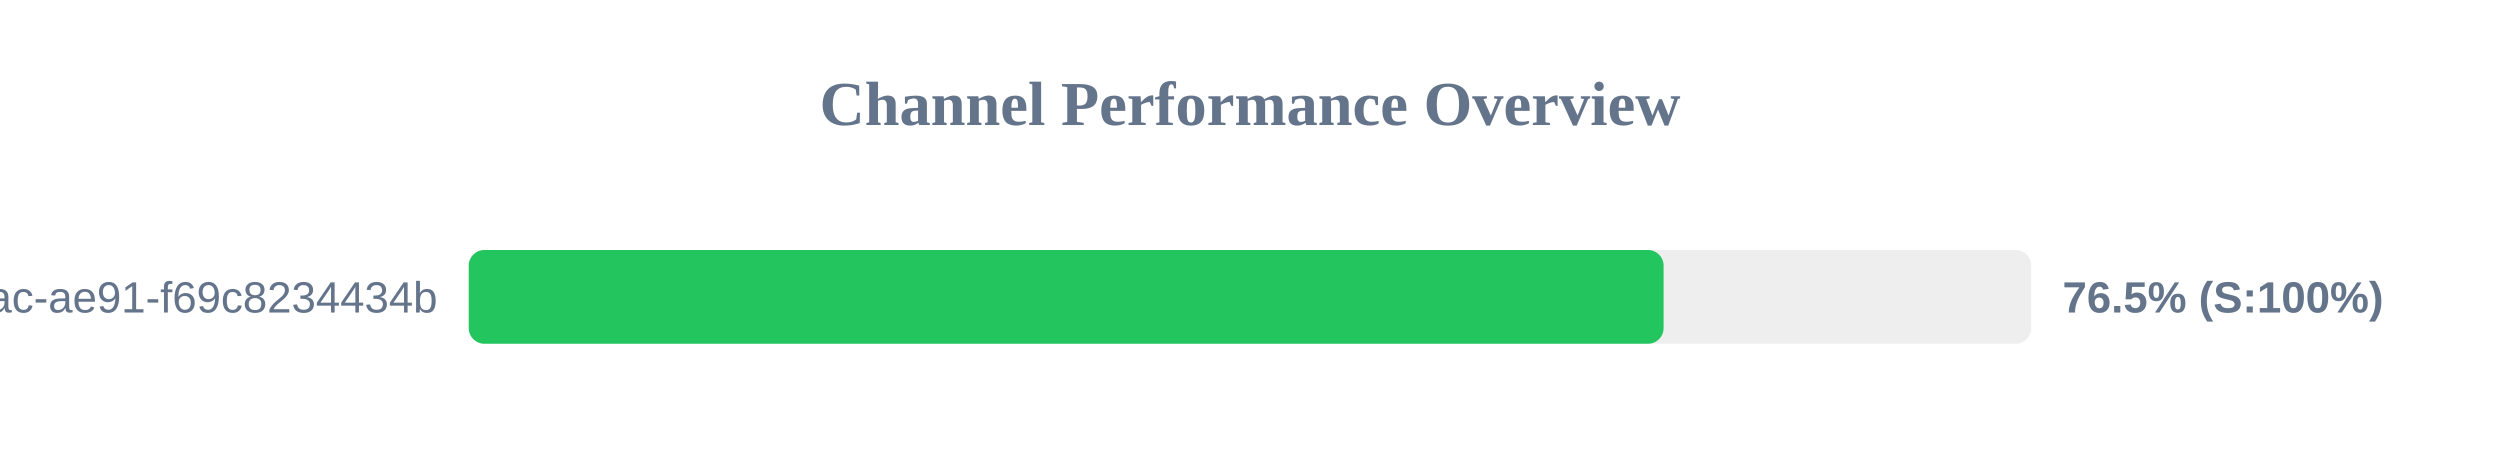
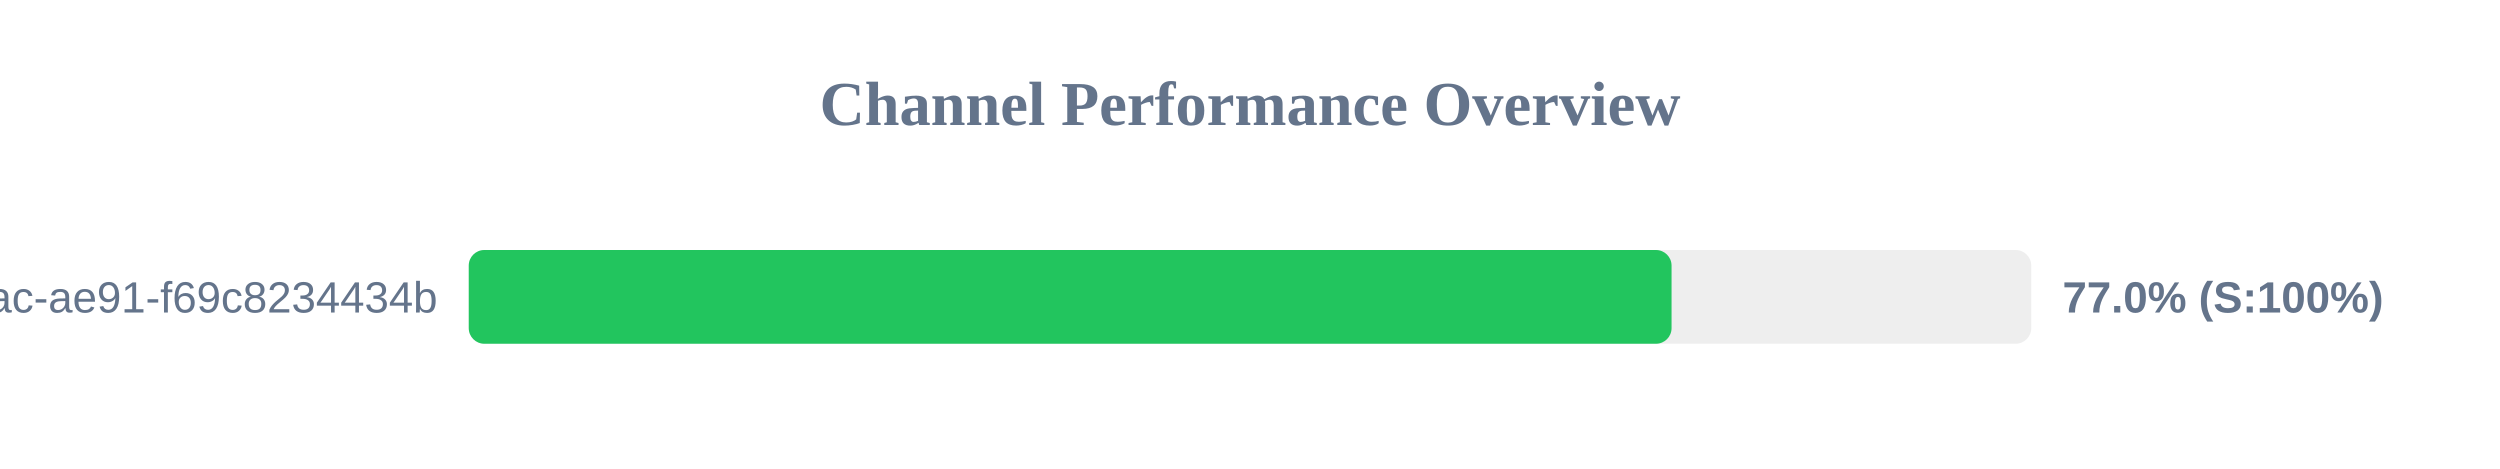
<svg xmlns="http://www.w3.org/2000/svg" width="800" height="150" version="1.1">
  <style>
        .row { font: 14px Arial; fill: #64748b; }
        .score { font: bold 14px Arial; fill: #64748b; }
    </style>
  <text x="400" y="40" text-anchor="middle" font-size="20px" font-weight="bold" fill="#64748b">Channel Performance Overview</text>
  <rect x="150" y="80" width="500" height="30" fill="#eee" rx="5" />
-   <rect x="150" y="80" width="382.35" height="30" fill="#22c55e" rx="5" />
+   <rect x="150" y="80" width="384.9" height="30" fill="#22c55e" rx="5" />
  <text x="140" y="100" text-anchor="end" class="row">?uuid=942b9cb8-92fa-46ac-ae91-f69c8234434b</text>
-   <text x="660" y="100" text-anchor="start" class="score">76.5% (S:100%)</text>
+   <text x="660" y="100" text-anchor="start" class="score">77.0% (S:100%)</text>
</svg>
